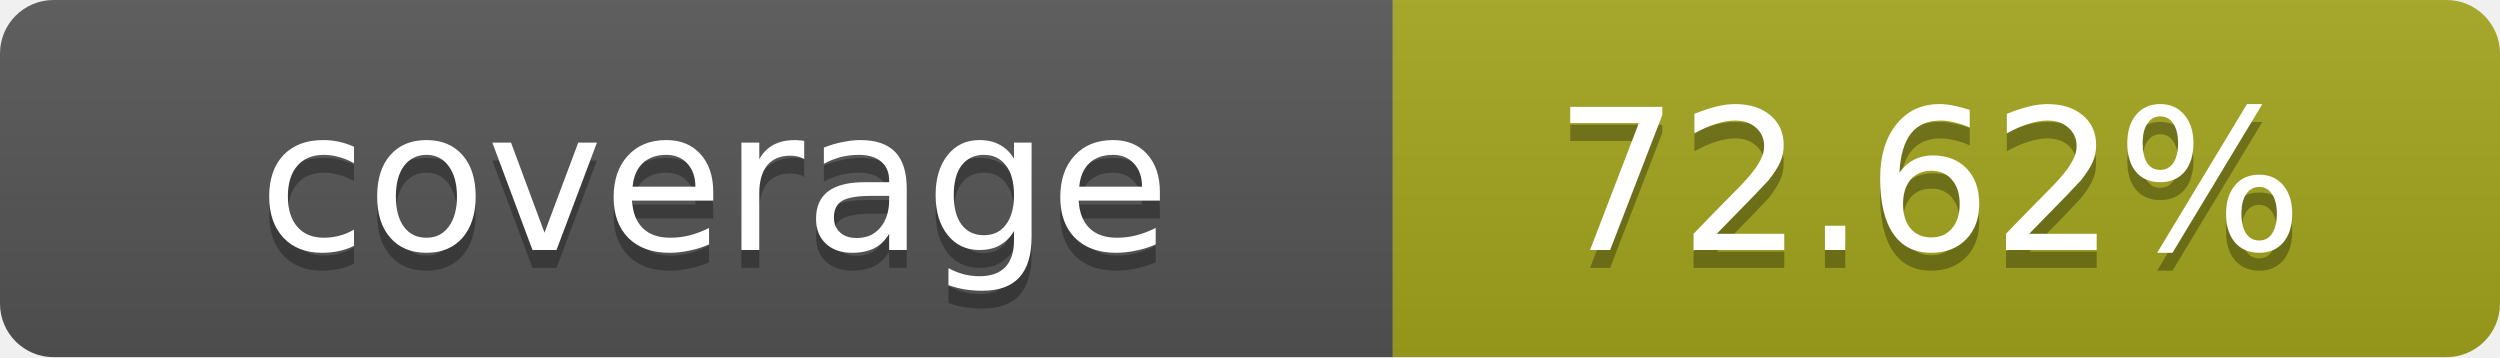
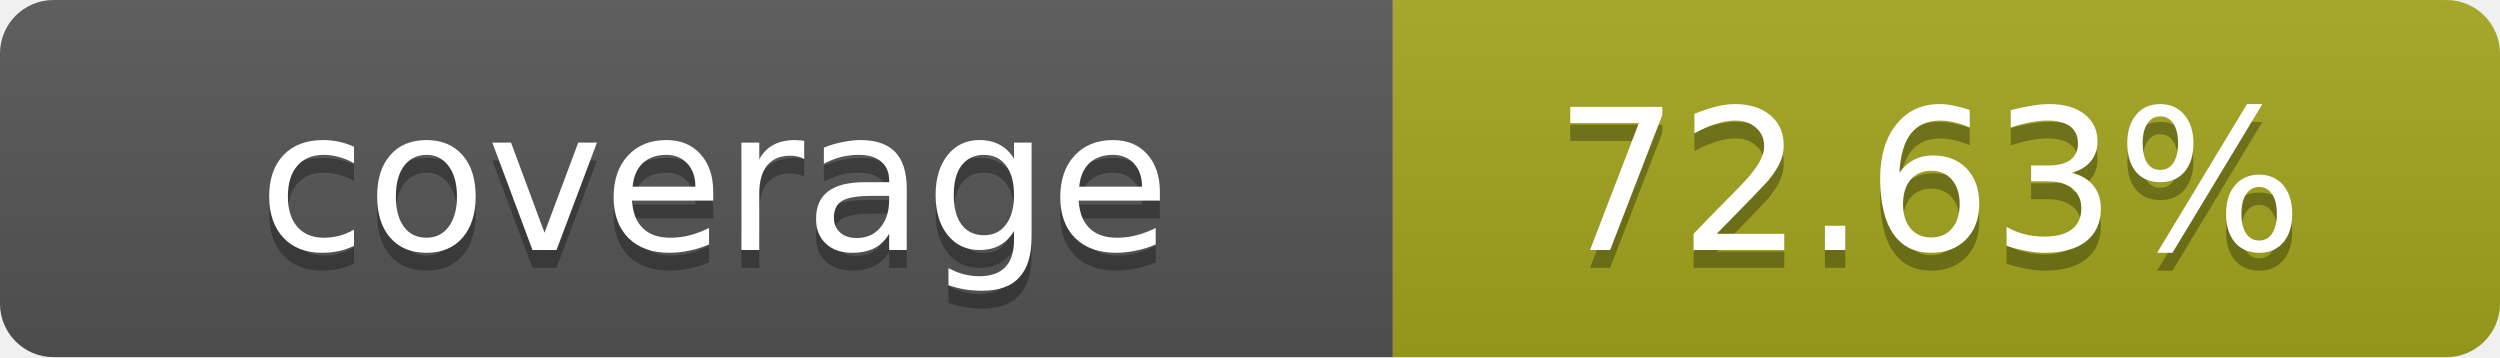
- <svg xmlns="http://www.w3.org/2000/svg" width="140" height="20" role="img" aria-label="coverage: 72.62%">
+ <svg xmlns="http://www.w3.org/2000/svg" width="140" height="20" role="img" aria-label="coverage: 72.63%">
  <linearGradient id="s" x2="0" y2="100%">
    <stop offset="0" stop-color="#bbb" stop-opacity=".1" />
    <stop offset="1" stop-opacity=".1" />
  </linearGradient>
  <clipPath id="r">
    <rect width="140" height="20" rx="3" fill="#fff" />
  </clipPath>
  <g clip-path="url(#r)">
    <rect width="78" height="20" fill="#555" />
    <rect x="78" width="62" height="20" fill="#a4a61d" />
    <rect width="140" height="20" fill="url(#s)" />
  </g>
  <g fill="#fff" text-anchor="middle" font-family="Verdana,Geneva,DejaVu Sans,sans-serif" text-rendering="geometricPrecision" font-size="11">
    <text x="40" y="15" fill="#010101" fill-opacity=".3">coverage</text>
    <text x="40" y="14">coverage</text>
-     <text x="108" y="15" fill="#010101" fill-opacity=".3">72.62%</text>
-     <text x="108" y="14">72.62%</text>
+     <text x="108" y="15" fill="#010101" fill-opacity=".3">72.63%</text>
+     <text x="108" y="14">72.63%</text>
  </g>
</svg>
